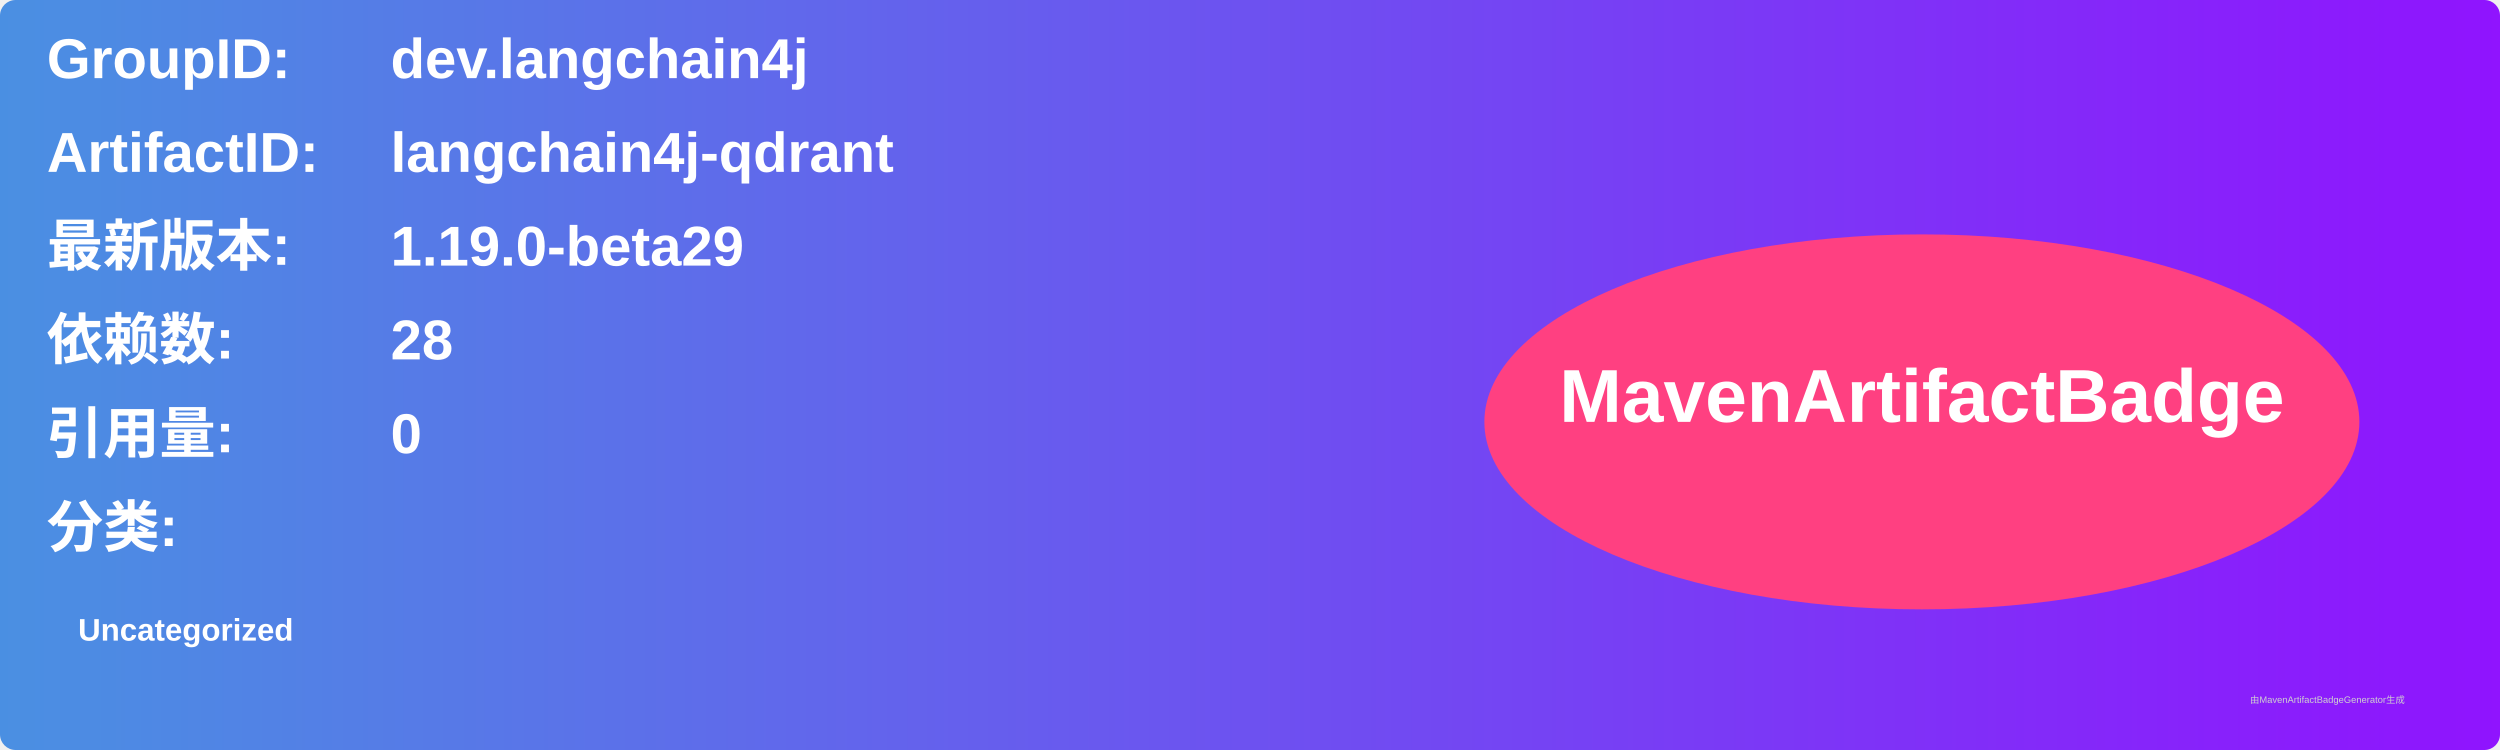
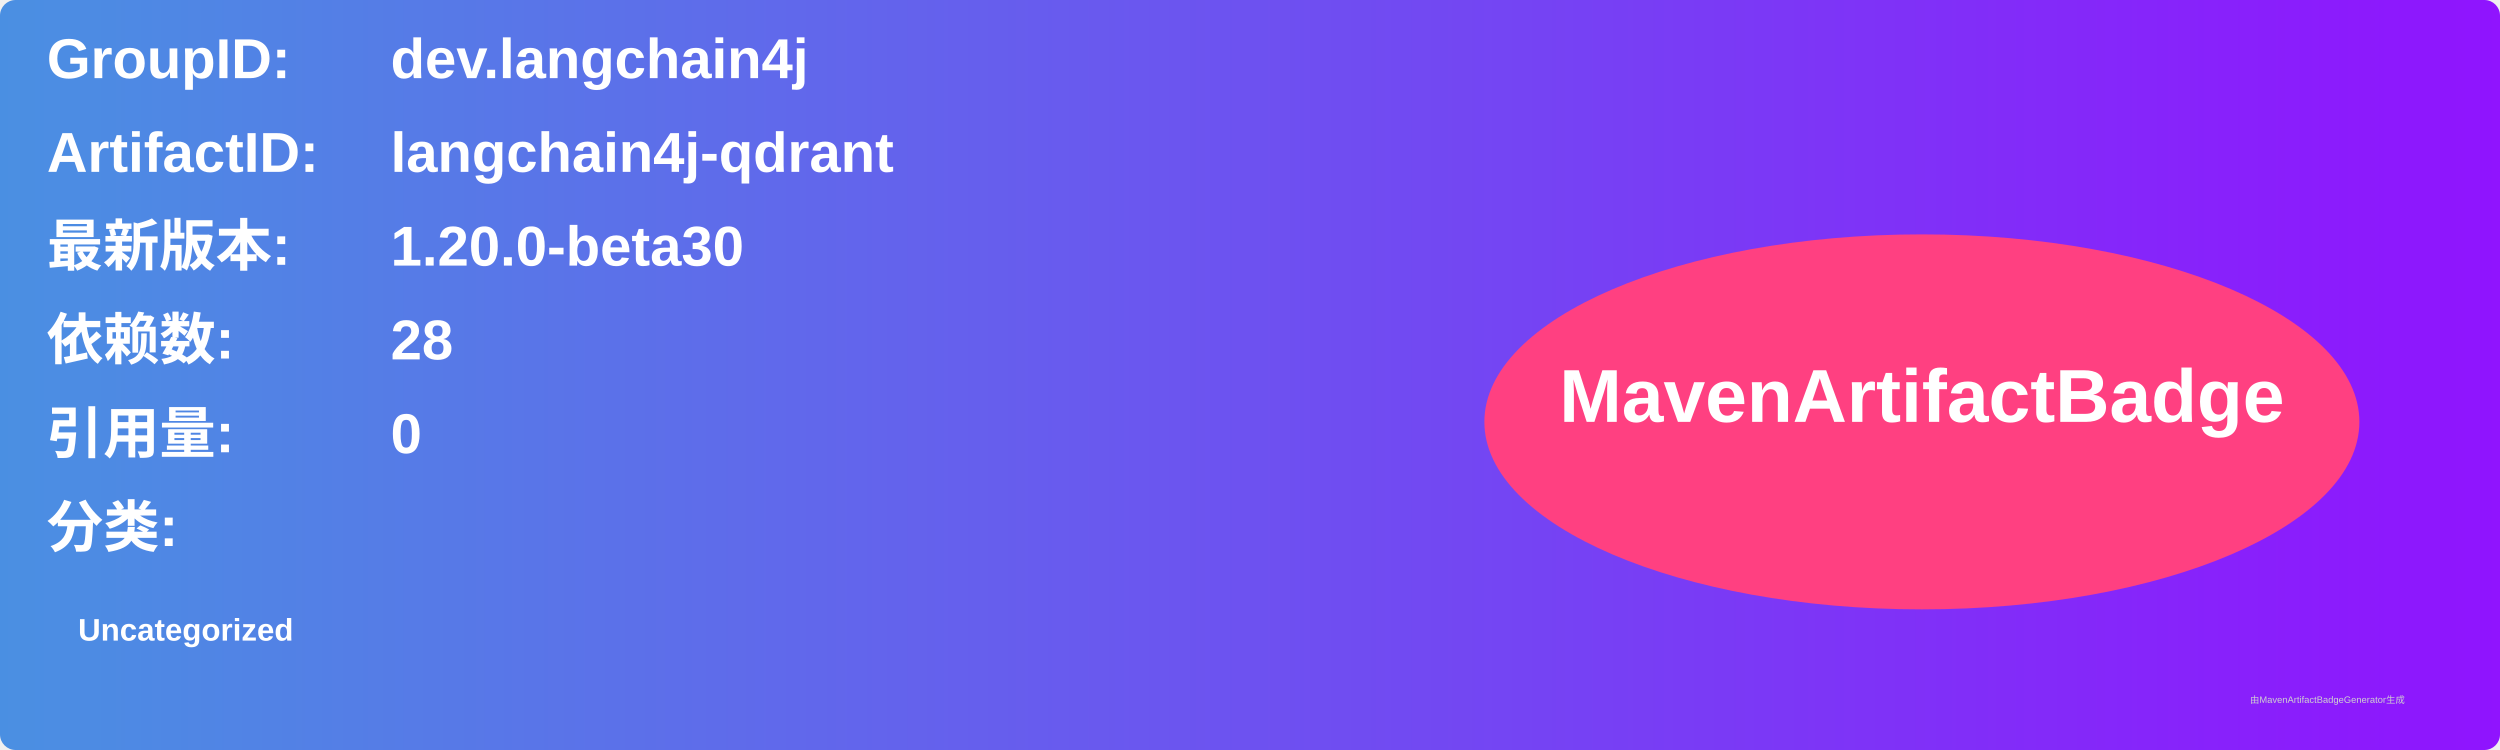
<svg xmlns="http://www.w3.org/2000/svg" width="800" height="240" viewBox="0 0 800 240">
  <linearGradient id="grad" x1="0%" y1="0%" x2="100%" y2="0%">
    <stop offset="0%" stop-color="#4a90e2" />
    <stop offset="100%" stop-color="#9013fe" />
  </linearGradient>
  <rect width="100%" height="100%" rx="5" ry="5" fill="url(#grad)" />
  <g transform="translate(15, 15)">
    <text x="0" y="10" font-family="Arial" font-size="18" fill="white" font-weight="bold" width="260">GroupID:</text>
    <text x="110" y="10" font-family="Arial" font-size="18" fill="white" font-weight="bold" width="460">dev.langchain4j</text>
    <text x="0" y="40" font-family="Arial" font-size="18" fill="white" font-weight="bold" width="260">ArtifactID:</text>
    <text x="110" y="40" font-family="Arial" font-size="18" fill="white" font-weight="bold" width="460">langchain4j-qdrant</text>
    <text x="0" y="70" font-family="Arial" font-size="18" fill="white" font-weight="bold">最新版本:</text>
    <text x="110" y="70" font-family="Arial" font-size="18" fill="white" font-weight="bold">
-       <tspan font-weight="bold">1.19.0-beta29</tspan>
+       <tspan font-weight="bold">1.20.0-beta30</tspan>
    </text>
    <text x="0" y="100" font-family="Arial" font-size="18" fill="white" font-weight="bold">依赖数: </text>
    <text x="110" y="100" font-family="Arial" font-size="18" fill="white">
      <tspan font-weight="bold">28</tspan>
    </text>
    <text x="0" y="130" font-family="Arial" font-size="18" fill="white" font-weight="bold">引用量: </text>
    <text x="110" y="130" font-family="Arial" font-size="18" fill="white">
      <tspan font-weight="bold">0</tspan>
    </text>
    <text x="0" y="160" font-family="Arial" font-size="18" fill="white" font-weight="bold">分类:</text>
    <text x="10" y="190" font-family="Arial" font-size="10" fill="white">
      <tspan font-weight="bold">Uncategorized</tspan>
    </text>
    <ellipse cx="600" cy="120" rx="140" ry="60" fill="#ff4081" />
    <text x="600" y="120" text-anchor="middle" font-family="Arial" font-size="24" fill="white" font-weight="bold">MavenArtifactBadge</text>
  </g>
  <text x="720" y="225" font-family="Arial" font-size="3" fill="#d0d0d0">由MavenArtifactBadgeGenerator生成</text>
</svg>
